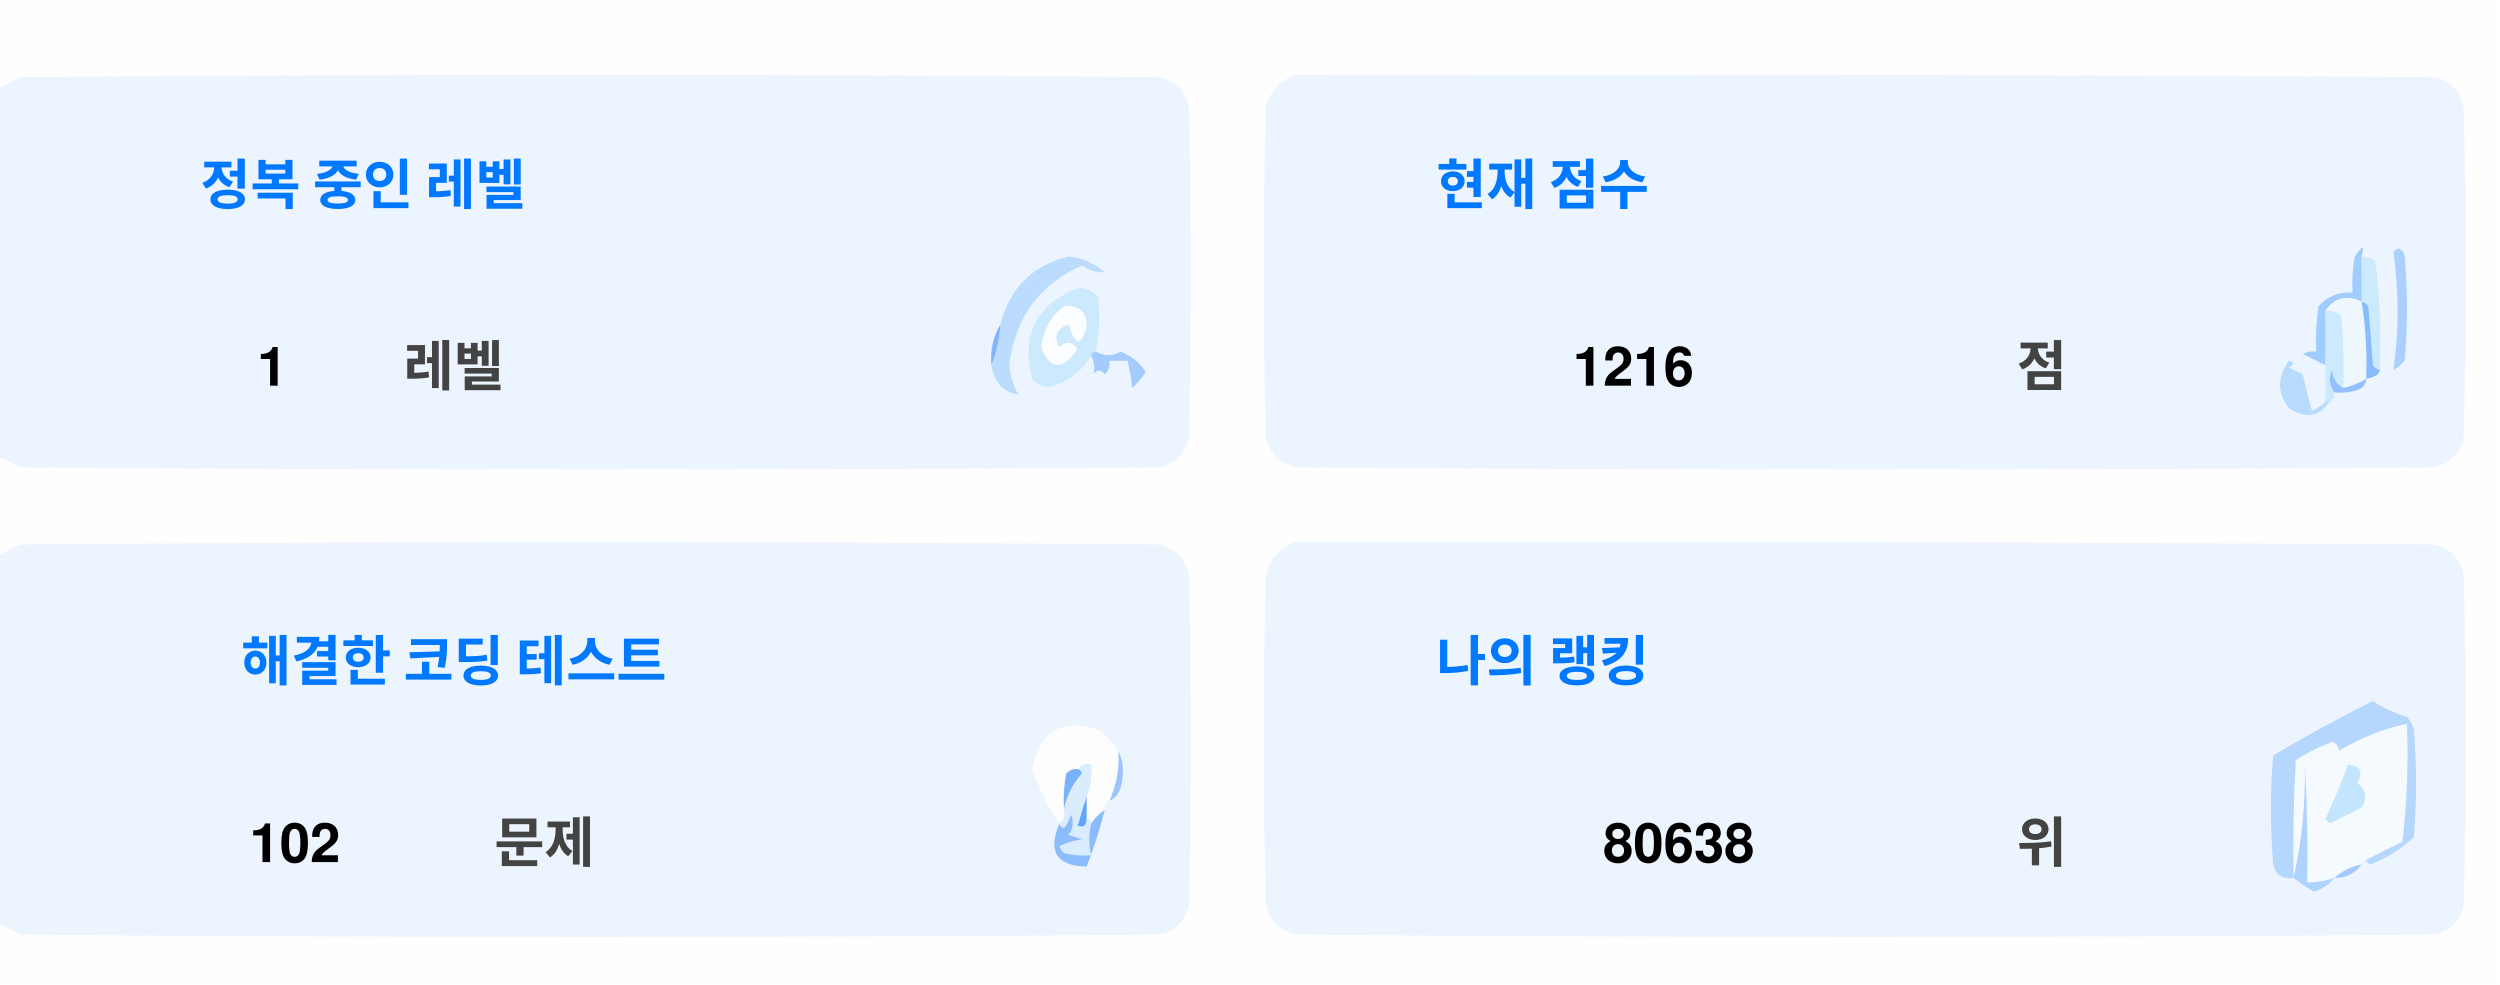
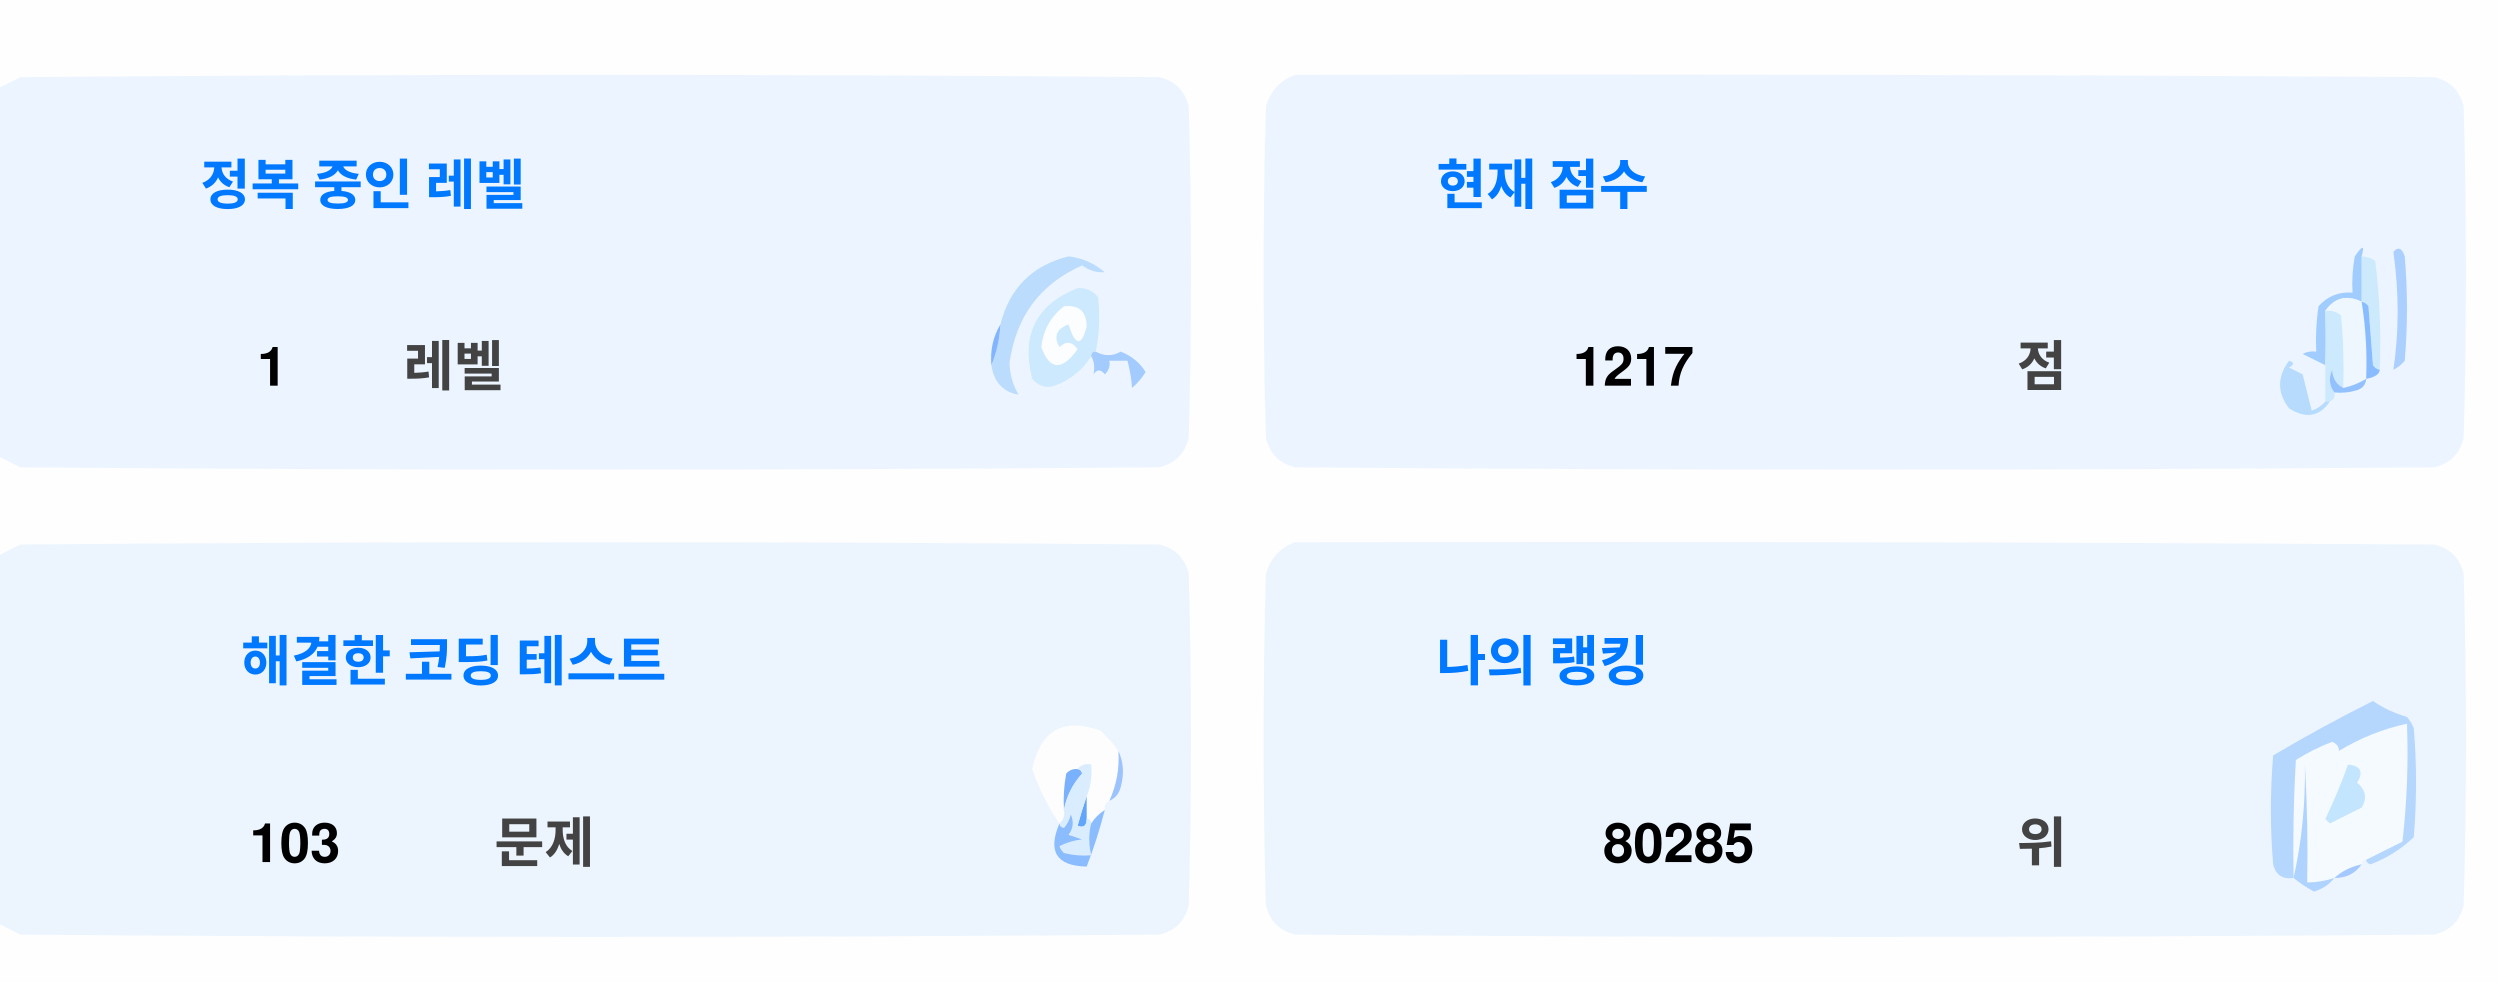
<svg xmlns="http://www.w3.org/2000/svg" version="1.1" width="551px" height="217px" style="shape-rendering:geometricPrecision; text-rendering:geometricPrecision; image-rendering:optimizeQuality; fill-rule:evenodd; clip-rule:evenodd">
  <style>.title {fill: #434343;font-size: 1rem;line-height: 1.5rem;font-weight: bold;font-family: -apple-system, BlinkMacSystemFont, Segoe UI, Helvetica, Arial, sans-serif, Apple Color Emoji, Segoe UI Emoji;}.desc {fill: #434343;font-size: 2.5rem;font-weight: bold;line-height: 1.5rem;font-family: -apple-system, BlinkMacSystemFont, Segoe UI, Helvetica, Arial, sans-serif, Apple Color Emoji, Segoe UI Emoji;}.desc-2 {fill: #434343;font-size: 1rem;font-weight: bold;line-height: 1.5rem;font-family: -apple-system, BlinkMacSystemFont, Segoe UI, Helvetica, Arial, sans-serif, Apple Color Emoji, Segoe UI Emoji;}.text, .desc {animation: twinkling 4s ease-in-out infinite;}@keyframes twinkling {40% { opacity: 1; }50% { opacity: 0.5; }60% { opacity: 1; }70% { opacity: 0.5; }80% { opacity: 1; }}</style>
  <g>
    <path style="opacity:1" fill="#fefefe" d="M -0.5,-0.5 C 183.167,-0.5 366.833,-0.5 550.5,-0.5C 550.5,71.833 550.5,144.167 550.5,216.5C 366.833,216.5 183.167,216.5 -0.5,216.5C -0.5,212.167 -0.5,207.833 -0.5,203.5C 1.14,204.32 2.807,205.153 4.5,206C 88.167,206.667 171.833,206.667 255.5,206C 259,205.167 261.167,203 262,199.5C 262.667,175.167 262.667,150.833 262,126.5C 261.167,123 259,120.833 255.5,120C 171.833,119.333 88.167,119.333 4.5,120C 2.807,120.847 1.14,121.68 -0.5,122.5C -0.5,115.167 -0.5,107.833 -0.5,100.5C 1.14,101.32 2.807,102.153 4.5,103C 88.167,103.667 171.833,103.667 255.5,103C 259,102.167 261.167,100 262,96.5C 262.667,72.167 262.667,47.833 262,23.5C 261.167,20 259,17.833 255.5,17C 171.833,16.333 88.167,16.333 4.5,17C 2.807,17.847 1.14,18.68 -0.5,19.5C -0.5,12.833 -0.5,6.167 -0.5,-0.5 Z" />
  </g>
  <g>
    <path style="opacity:1" fill="#ecf5ff" d="M -0.5,100.5 C -0.5,73.5 -0.5,46.5 -0.5,19.5C 1.14,18.68 2.807,17.847 4.5,17C 88.167,16.333 171.833,16.333 255.5,17C 259,17.833 261.167,20 262,23.5C 262.667,47.833 262.667,72.167 262,96.5C 261.167,100 259,102.167 255.5,103C 171.833,103.667 88.167,103.667 4.5,103C 2.807,102.153 1.14,101.32 -0.5,100.5 Z" />
  </g>
  <g>
    <path style="opacity:1" fill="#ecf5ff" d="M 285.5,16.5 C 369.167,16.333 452.834,16.5 536.5,17C 540,17.833 542.167,20 543,23.5C 543.667,47.833 543.667,72.167 543,96.5C 542.167,100 540,102.167 536.5,103C 452.833,103.667 369.167,103.667 285.5,103C 282,102.167 279.833,100 279,96.5C 278.333,72.167 278.333,47.833 279,23.5C 280.018,19.985 282.185,17.652 285.5,16.5 Z" />
  </g>
  <g>
    <path style="opacity:1" fill="#cdeafd" d="M 520.5,56.5 C 521.583,56.539 522.583,56.873 523.5,57.5C 524.498,65.472 524.831,73.472 524.5,81.5C 523.883,81.389 523.383,81.056 523,80.5C 522.667,76.167 522.333,71.833 522,67.5C 521.617,66.944 521.117,66.611 520.5,66.5C 520.5,63.167 520.5,59.833 520.5,56.5 Z" />
  </g>
  <g>
    <path style="opacity:1" fill="#abcfff" d="M 527.5,55.5 C 528.566,54.308 529.399,54.641 530,56.5C 530.667,64.167 530.667,71.833 530,79.5C 529.311,80.357 528.478,81.023 527.5,81.5C 528.758,73.08 528.758,64.414 527.5,55.5 Z" />
  </g>
  <g>
    <path style="opacity:1" fill="#bbdcfd" d="M 218.5,80.5 C 219.657,77.727 220.324,74.727 220.5,71.5C 222.49,63.51 227.49,58.51 235.5,56.5C 238.528,56.847 241.194,58.014 243.5,60C 241.744,60.141 240.078,59.641 238.5,58.5C 229.247,62.607 223.914,69.773 222.5,80C 222.565,82.526 223.232,84.859 224.5,87C 221.07,86.397 219.07,84.231 218.5,80.5 Z" />
  </g>
  <g>
    <path style="opacity:1" fill="#cde9fd" d="M 241.5,77.5 C 240.833,77.5 240.5,77.833 240.5,78.5C 238.628,81.529 235.961,83.695 232.5,85C 230.536,85.624 228.869,85.124 227.5,83.5C 225.021,73.791 228.354,67.124 237.5,63.5C 239.374,63.39 240.874,64.056 242,65.5C 242.497,69.524 242.331,73.524 241.5,77.5 Z" />
  </g>
  <g>
    <path style="opacity:1" fill="#fcfdfe" d="M 234.5,67.5 C 237.826,67.162 239.493,68.662 239.5,72C 238.334,76.434 237,76.267 235.5,71.5C 232.832,72.515 232.166,74.182 233.5,76.5C 235.017,75.089 236.351,75.256 237.5,77C 234.006,81.771 231.34,81.605 229.5,76.5C 229.904,72.771 231.571,69.771 234.5,67.5 Z" />
  </g>
  <g>
    <path style="opacity:1" fill="#a1ccfe" d="M 520.5,56.5 C 520.5,59.833 520.5,63.167 520.5,66.5C 517.238,64.922 514.572,65.589 512.5,68.5C 512.617,72.81 512.617,76.81 512.5,80.5C 510.86,79.68 509.193,78.847 507.5,78C 508.448,77.517 509.448,77.35 510.5,77.5C 510.335,74.15 510.502,70.817 511,67.5C 512.995,65.253 515.495,64.253 518.5,64.5C 518.336,61.813 518.503,59.146 519,56.5C 520.731,53.969 521.231,53.969 520.5,56.5 Z" />
  </g>
  <g>
    <path style="opacity:1" fill="#cde9fd" d="M 512.5,68.5 C 513.822,68.33 514.989,68.663 516,69.5C 516.499,74.823 516.666,80.156 516.5,85.5C 514.955,84.77 514.122,83.437 514,81.5C 513.22,83.387 513.387,85.054 514.5,86.5C 514.672,87.492 514.338,88.158 513.5,88.5C 513.167,88.5 512.833,88.5 512.5,88.5C 512.5,85.833 512.5,83.167 512.5,80.5C 512.617,76.81 512.617,72.81 512.5,68.5 Z" />
  </g>
  <g>
    <path style="opacity:1" fill="#eef6fe" d="M 520.5,66.5 C 521.407,72.106 521.74,77.773 521.5,83.5C 519.95,84.441 518.284,85.108 516.5,85.5C 516.666,80.156 516.499,74.823 516,69.5C 514.989,68.663 513.822,68.33 512.5,68.5C 514.572,65.589 517.238,64.922 520.5,66.5 Z" />
  </g>
  <g>
    <path style="opacity:1" fill="#88bcff" d="M 520.5,66.5 C 521.117,66.611 521.617,66.944 522,67.5C 522.333,71.833 522.667,76.167 523,80.5C 523.383,81.056 523.883,81.389 524.5,81.5C 524.445,82.469 523.445,83.136 521.5,83.5C 521.74,77.773 521.407,72.106 520.5,66.5 Z" />
  </g>
  <g>
    <path style="opacity:1" fill="#82b5fe" d="M 220.5,71.5 C 220.324,74.727 219.657,77.727 218.5,80.5C 218.215,77.171 218.882,74.171 220.5,71.5 Z" />
  </g>
  <g>
    <path style="opacity:1" fill="#a3cbfe" d="M 240.5,78.5 C 240.5,77.833 240.833,77.5 241.5,77.5C 243.391,78.536 245.224,78.536 247,77.5C 249.391,78.429 251.225,79.929 252.5,82C 251.681,83.319 250.681,84.486 249.5,85.5C 249.409,83.777 249.075,81.777 248.5,79.5C 247.167,79.5 245.833,79.5 244.5,79.5C 244.719,80.675 244.386,81.675 243.5,82.5C 242.575,81.359 241.741,81.359 241,82.5C 241.331,80.981 241.164,79.648 240.5,78.5 Z" />
  </g>
  <g>
    <path style="opacity:1" fill="#b7dbfd" d="M 512.5,88.5 C 512.833,88.5 513.167,88.5 513.5,88.5C 511.199,91.857 508.199,92.357 504.5,90C 501.872,86.535 501.872,83.035 504.5,79.5C 505.696,79.846 505.696,80.346 504.5,81C 505.5,81.5 506.5,82 507.5,82.5C 508.167,85.167 508.833,87.833 509.5,90.5C 510.739,90.058 511.739,89.391 512.5,88.5 Z" />
  </g>
  <g>
    <path style="opacity:1" fill="#92c1fe" d="M 516.5,85.5 C 518.284,85.108 519.95,84.441 521.5,83.5C 521.423,84.75 520.756,85.583 519.5,86C 517.866,86.493 516.199,86.66 514.5,86.5C 513.387,85.054 513.22,83.387 514,81.5C 514.122,83.437 514.955,84.77 516.5,85.5 Z" />
  </g>
  <g>
    <path style="opacity:1" fill="#ecf5fe" d="M -0.5,203.5 C -0.5,176.5 -0.5,149.5 -0.5,122.5C 1.14,121.68 2.807,120.847 4.5,120C 88.167,119.333 171.833,119.333 255.5,120C 259,120.833 261.167,123 262,126.5C 262.667,150.833 262.667,175.167 262,199.5C 261.167,203 259,205.167 255.5,206C 171.833,206.667 88.167,206.667 4.5,206C 2.807,205.153 1.14,204.32 -0.5,203.5 Z" />
  </g>
  <g>
    <path style="opacity:1" fill="#ecf5fe" d="M 285.5,119.5 C 369.167,119.333 452.834,119.5 536.5,120C 540,120.833 542.167,123 543,126.5C 543.667,150.833 543.667,175.167 543,199.5C 542.167,203 540,205.167 536.5,206C 452.833,206.667 369.167,206.667 285.5,206C 282,205.167 279.833,203 279,199.5C 278.333,175.167 278.333,150.833 279,126.5C 280.018,122.985 282.185,120.652 285.5,119.5 Z" />
  </g>
  <g>
    <path style="opacity:1" fill="#fdfdfe" d="M 246.5,165.5 C 246.758,169.367 246.092,173.034 244.5,176.5C 243.662,176.842 243.328,177.508 243.5,178.5C 242.272,179.306 241.272,180.306 240.5,181.5C 240.5,180.833 240.167,180.5 239.5,180.5C 239.5,178.833 239.5,177.167 239.5,175.5C 240.369,173.283 240.702,170.95 240.5,168.5C 239.209,168.263 238.209,168.596 237.5,169.5C 236.504,169.414 235.671,169.748 235,170.5C 234.503,173.146 234.336,175.813 234.5,178.5C 234.737,179.791 234.404,180.791 233.5,181.5C 230.986,177.806 228.986,173.806 227.5,169.5C 229.309,160.957 234.309,158.124 242.5,161C 244.07,162.397 245.404,163.897 246.5,165.5 Z" />
  </g>
  <g>
    <path style="opacity:1" fill="#f5faff" d="M 521.5,189.5 C 520.833,189.5 520.5,189.833 520.5,190.5C 518.181,190.992 516.181,191.992 514.5,193.5C 512.565,194.15 510.565,194.483 508.5,194.5C 508.666,185.827 508.5,177.16 508,168.5C 508.141,177.227 507.308,185.56 505.5,193.5C 505.334,184.827 505.5,176.16 506,167.5C 508.527,165.903 511.194,164.57 514,163.5C 515.011,163.892 515.511,164.559 515.5,165.5C 520.21,162.641 525.21,160.641 530.5,159.5C 530.831,168.192 530.498,176.859 529.5,185.5C 526.807,186.847 524.14,188.18 521.5,189.5 Z" />
  </g>
  <g>
    <path style="opacity:1" fill="#b6d7fd" d="M 521.5,189.5 C 524.14,188.18 526.807,186.847 529.5,185.5C 530.498,176.859 530.831,168.192 530.5,159.5C 525.21,160.641 520.21,162.641 515.5,165.5C 515.511,164.559 515.011,163.892 514,163.5C 511.194,164.57 508.527,165.903 506,167.5C 505.5,176.16 505.334,184.827 505.5,193.5C 503.089,193.863 501.589,192.863 501,190.5C 500.333,182.5 500.333,174.5 501,166.5C 508.173,162.246 515.507,158.246 523,154.5C 525.304,156.068 527.804,157.235 530.5,158C 531.126,158.75 531.626,159.584 532,160.5C 532.667,168.5 532.667,176.5 532,184.5C 529.292,187.111 526.125,189.111 522.5,190.5C 521.893,190.376 521.56,190.043 521.5,189.5 Z" />
  </g>
  <g>
    <path style="opacity:1" fill="#c3e5fe" d="M 517.5,168.5 C 520.317,168.801 520.984,170.134 519.5,172.5C 521.439,174.122 521.772,175.956 520.5,178C 518.167,179.167 515.833,180.333 513.5,181.5C 513.167,181.167 512.833,180.833 512.5,180.5C 514.414,176.515 516.081,172.515 517.5,168.5 Z" />
  </g>
  <g>
    <path style="opacity:1" fill="#7ab1fc" d="M 237.5,169.5 C 238.043,169.56 238.376,169.893 238.5,170.5C 236.395,172.836 235.062,175.503 234.5,178.5C 234.336,175.813 234.503,173.146 235,170.5C 235.671,169.748 236.504,169.414 237.5,169.5 Z" />
  </g>
  <g>
    <path style="opacity:1" fill="#afd3ff" d="M 514.5,193.5 C 513.378,194.947 511.878,195.947 510,196.5C 508.348,195.601 506.848,194.601 505.5,193.5C 507.308,185.56 508.141,177.227 508,168.5C 508.5,177.16 508.666,185.827 508.5,194.5C 510.565,194.483 512.565,194.15 514.5,193.5 Z" />
  </g>
  <g>
    <path style="opacity:1" fill="#9cc3fd" d="M 246.5,165.5 C 247.634,167.966 247.801,170.633 247,173.5C 246.623,174.942 245.79,175.942 244.5,176.5C 246.092,173.034 246.758,169.367 246.5,165.5 Z" />
  </g>
  <g>
    <path style="opacity:1" fill="#62a6fc" d="M 239.5,175.5 C 239.5,177.167 239.5,178.833 239.5,180.5C 239.483,182.028 238.816,182.528 237.5,182C 238.117,179.723 238.784,177.556 239.5,175.5 Z" />
  </g>
  <g>
    <path style="opacity:1" fill="#daedfe" d="M 237.5,169.5 C 238.209,168.596 239.209,168.263 240.5,168.5C 240.702,170.95 240.369,173.283 239.5,175.5C 238.784,177.556 238.117,179.723 237.5,182C 238.816,182.528 239.483,182.028 239.5,180.5C 240.167,180.5 240.5,180.833 240.5,181.5C 239.918,183.669 239.918,186.002 240.5,188.5C 238.473,188.662 236.473,188.495 234.5,188C 234.043,187.586 233.709,187.086 233.5,186.5C 235.078,185.702 236.744,185.202 238.5,185C 237.5,184.667 236.5,184.333 235.5,184C 236.554,182.612 236.72,181.112 236,179.5C 235.751,180.624 235.251,181.624 234.5,182.5C 233.893,182.376 233.56,182.043 233.5,181.5C 234.404,180.791 234.737,179.791 234.5,178.5C 235.062,175.503 236.395,172.836 238.5,170.5C 238.376,169.893 238.043,169.56 237.5,169.5 Z" />
  </g>
  <g>
    <path style="opacity:1" fill="#8bbcfd" d="M 243.5,178.5 C 242.395,182.803 241.062,186.969 239.5,191C 232.857,190.847 230.857,187.68 233.5,181.5C 233.56,182.043 233.893,182.376 234.5,182.5C 235.251,181.624 235.751,180.624 236,179.5C 236.72,181.112 236.554,182.612 235.5,184C 236.5,184.333 237.5,184.667 238.5,185C 236.744,185.202 235.078,185.702 233.5,186.5C 233.709,187.086 234.043,187.586 234.5,188C 236.473,188.495 238.473,188.662 240.5,188.5C 239.918,186.002 239.918,183.669 240.5,181.5C 241.272,180.306 242.272,179.306 243.5,178.5 Z" />
  </g>
  <g>
    <path style="opacity:1" fill="#a4c8ff" d="M 520.5,190.5 C 519.089,192.539 517.089,193.539 514.5,193.5C 516.181,191.992 518.181,190.992 520.5,190.5 Z" />
  </g>
  <text text-anchor="middle" x="80" y="45" class="title" style="fill:#0078ff;" stroke="#none" stroke-width="1">정복 중인 레벨</text>
  <text text-anchor="middle" x="60" y="85" class="desc" style="fill:#000000;" stroke="#none" stroke-width="1">1</text>
  <text text-anchor="middle" x="100" y="85" class="desc-2" style="fill:#434343;" stroke="#none" stroke-width="1">레벨</text>
  <text text-anchor="middle" x="340" y="45" class="title" style="fill:#0078ff;" stroke="#none" stroke-width="1">현재 점수</text>
-   <text text-anchor="middle" x="360" y="85" class="desc" style="fill:#000000;" stroke="#none" stroke-width="1">1216</text>
+   <text text-anchor="middle" x="360" y="85" class="desc" style="fill:#000000;" stroke="#none" stroke-width="1">1217</text>
  <text text-anchor="middle" x="450" y="85" class="desc-2" style="fill:#434343;" stroke="#none" stroke-width="1">점</text>
  <text text-anchor="middle" x="100" y="150" class="title" style="fill:#0078ff;" stroke="#none" stroke-width="1">해결한 코딩 테스트</text>
-   <text text-anchor="middle" x="65" y="190" class="desc" style="fill:#000000;" stroke="#none" stroke-width="1">102</text>
+   <text text-anchor="middle" x="65" y="190" class="desc" style="fill:#000000;" stroke="#none" stroke-width="1">103</text>
  <text text-anchor="middle" x="120" y="190" class="desc-2" style="fill:#434343;" stroke="#none" stroke-width="1">문제</text>
  <text text-anchor="middle" x="340" y="150" class="title" style="fill:#0078ff;" stroke="#none" stroke-width="1">나의 랭킹</text>
-   <text text-anchor="middle" x="370" y="190" class="desc" style="fill:#000000;" stroke="#none" stroke-width="1">80638</text>
+   <text text-anchor="middle" x="370" y="190" class="desc" style="fill:#000000;" stroke="#none" stroke-width="1">80285</text>
  <text text-anchor="middle" x="450" y="190" class="desc-2" style="fill:#434343;" stroke="#none" stroke-width="1">위</text>
</svg>
